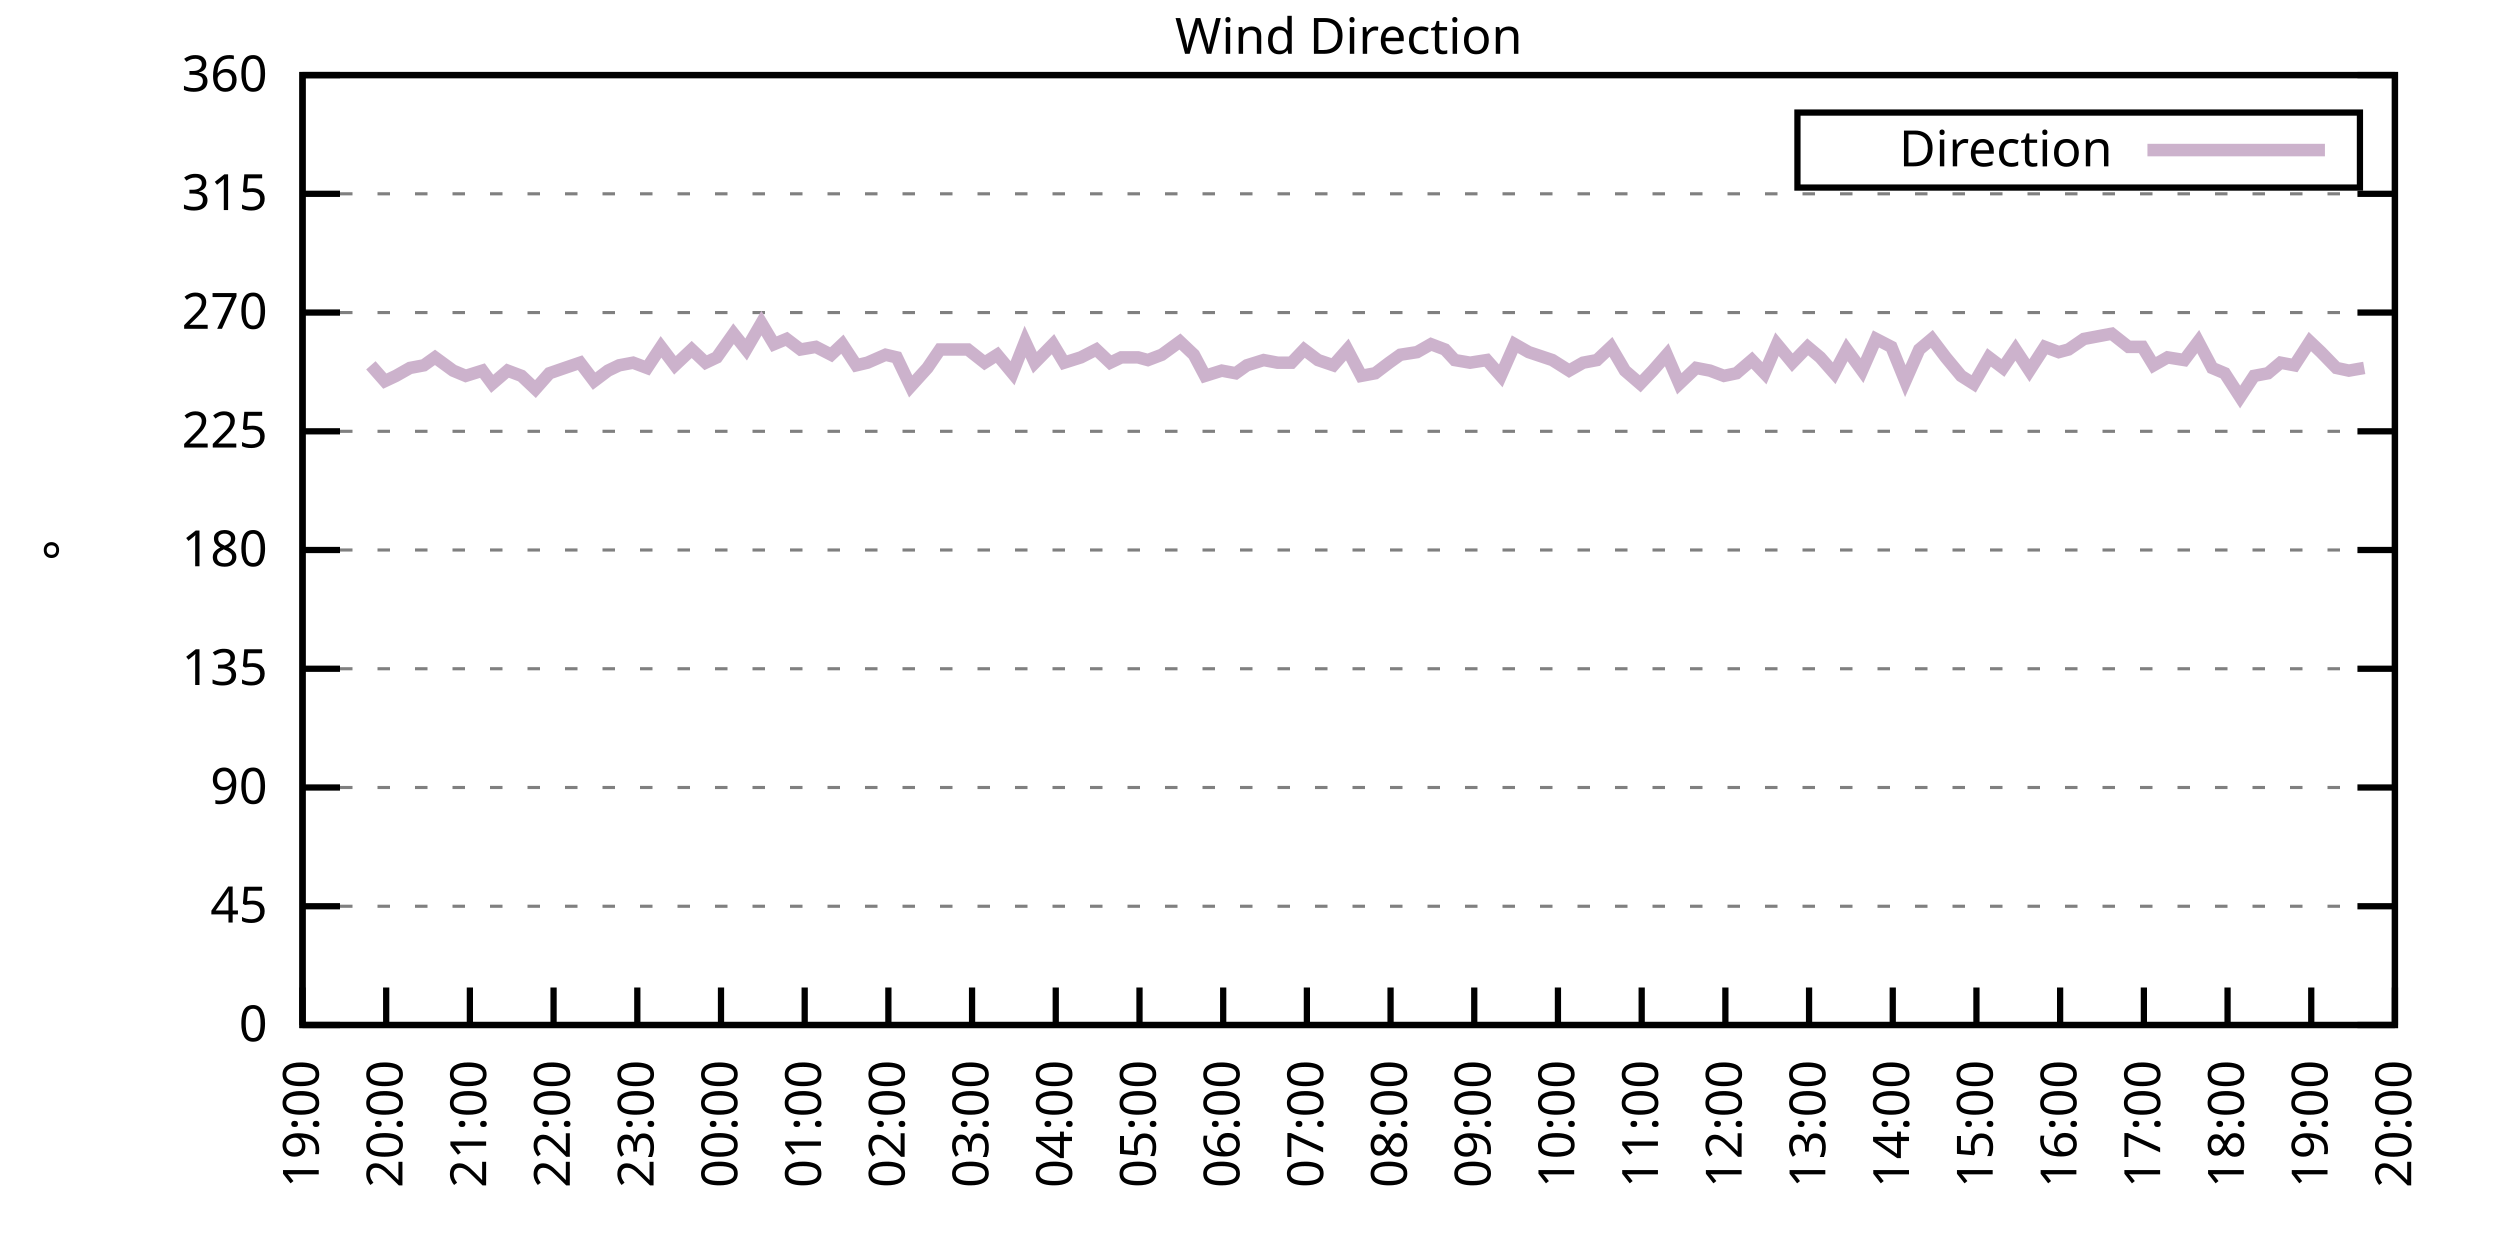
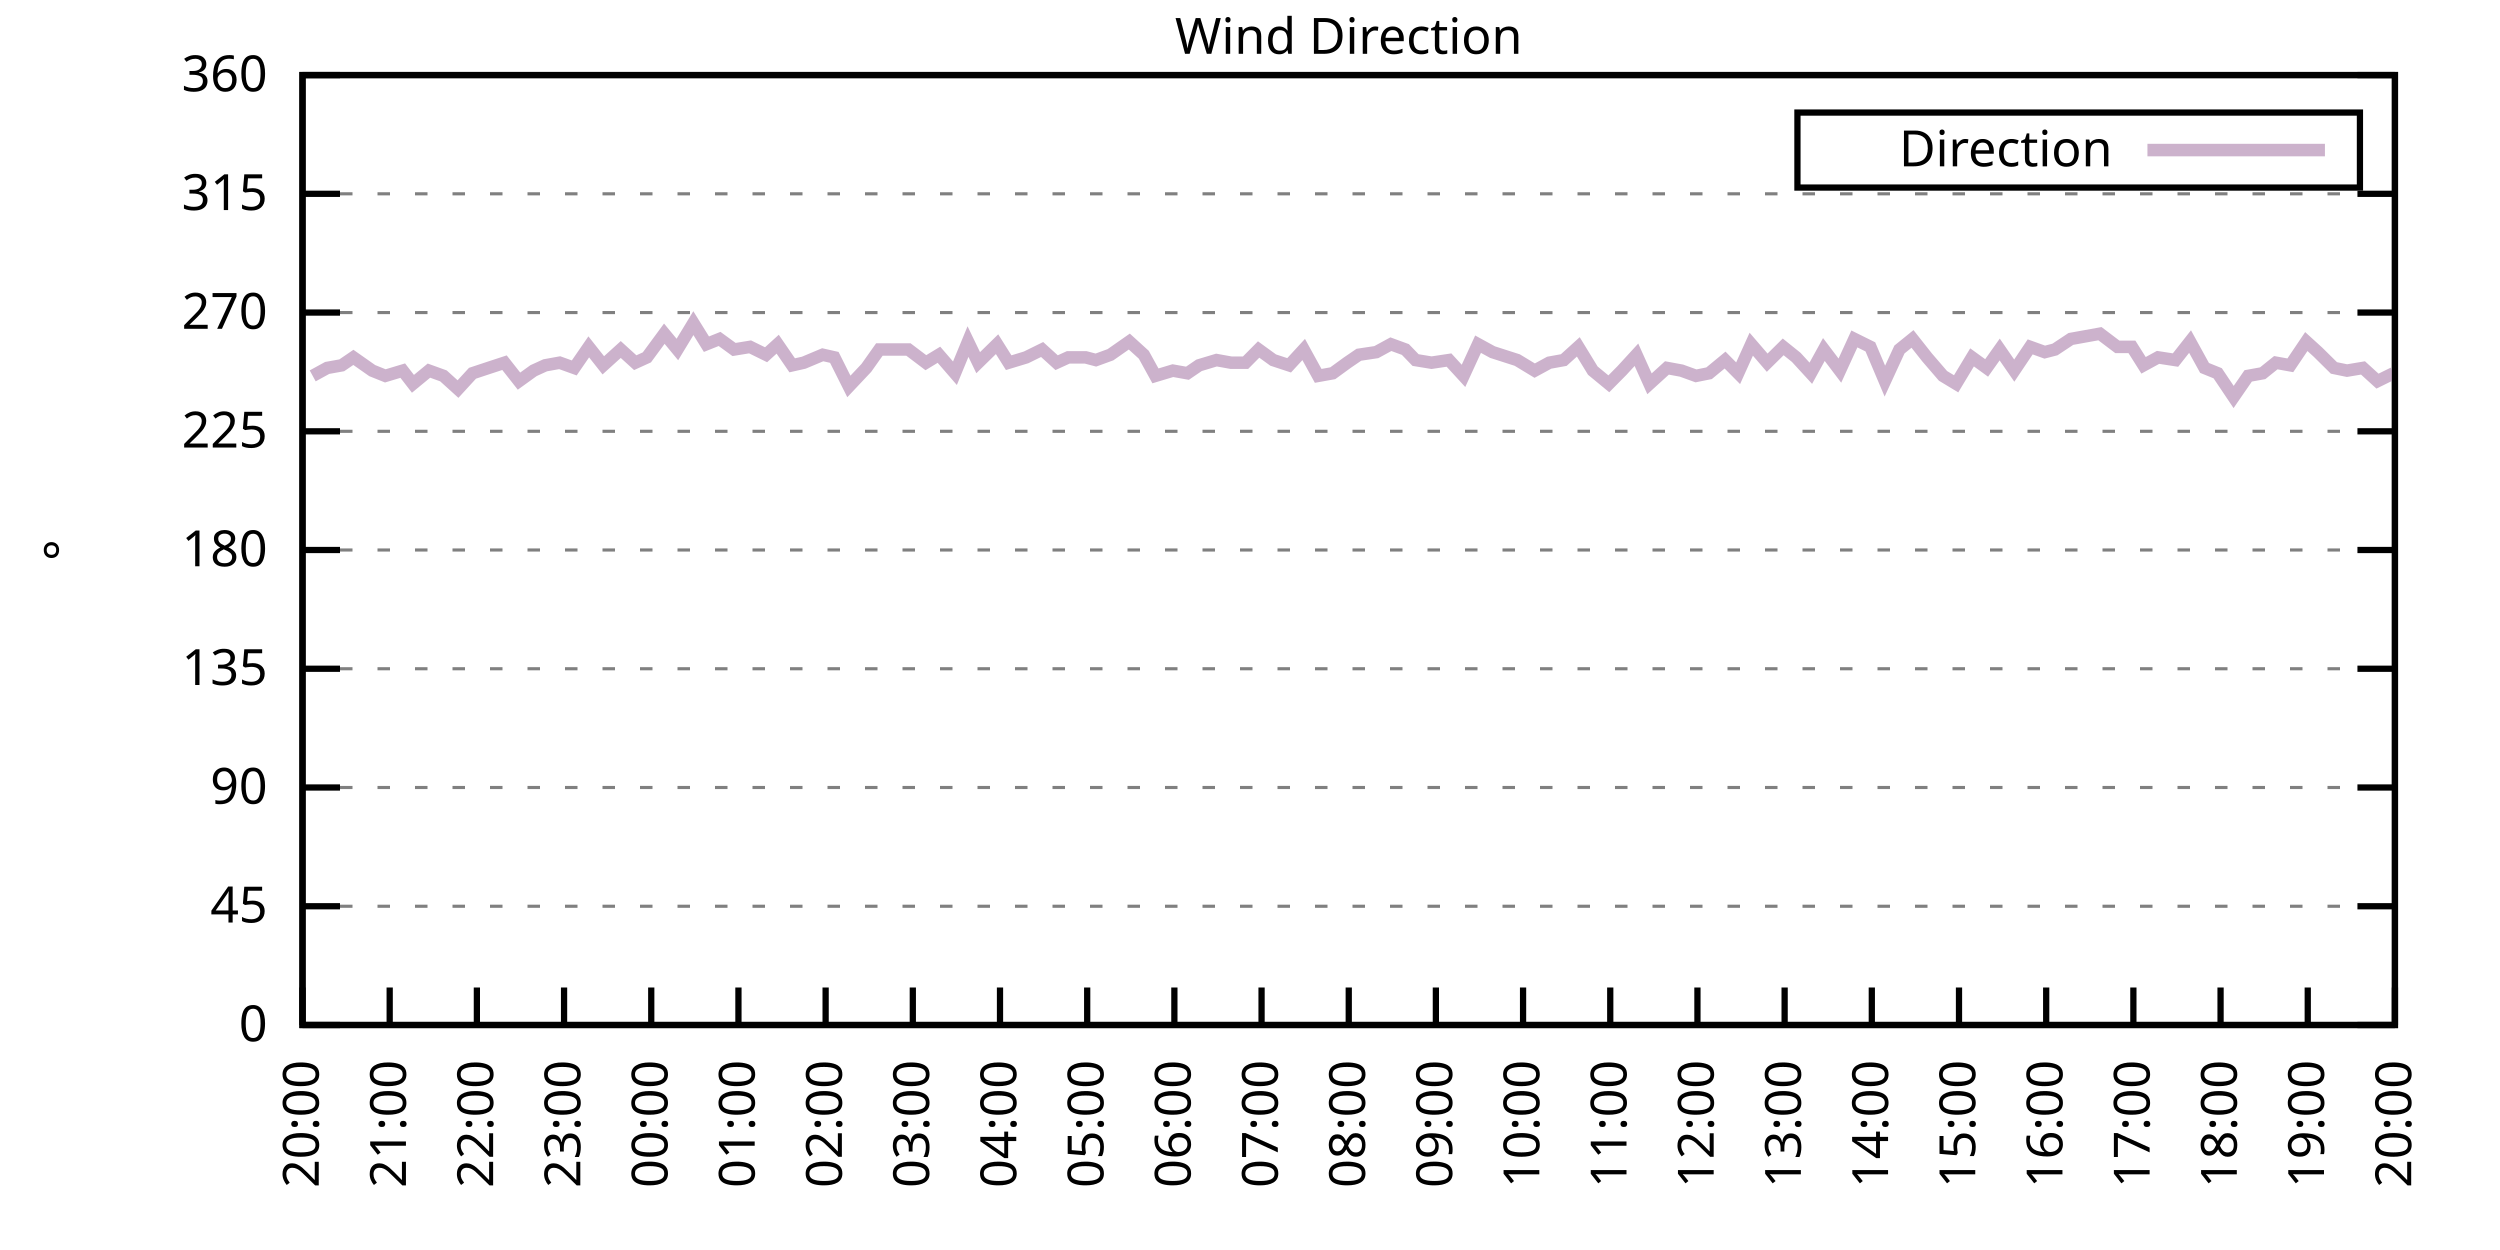
<svg xmlns="http://www.w3.org/2000/svg" xmlns:xlink="http://www.w3.org/1999/xlink" width="400" height="200" viewBox="0 0 400 200">
  <g id="gnuplot_canvas">
    <rect x="0" y="0" width="400" height="200" fill="none" />
    <defs>
      <circle id="gpDot" r="0.5" stroke-width="0.5" stroke="currentColor" />
      <path id="gpPt0" stroke-width="0.333" stroke="currentColor" d="M-1,0 h2 M0,-1 v2" />
      <path id="gpPt1" stroke-width="0.333" stroke="currentColor" d="M-1,-1 L1,1 M1,-1 L-1,1" />
      <path id="gpPt2" stroke-width="0.333" stroke="currentColor" d="M-1,0 L1,0 M0,-1 L0,1 M-1,-1 L1,1 M-1,1 L1,-1" />
      <rect id="gpPt3" stroke-width="0.333" stroke="currentColor" x="-1" y="-1" width="2" height="2" />
      <rect id="gpPt4" stroke-width="0.333" stroke="currentColor" fill="currentColor" x="-1" y="-1" width="2" height="2" />
      <circle id="gpPt5" stroke-width="0.333" stroke="currentColor" cx="0" cy="0" r="1" />
      <use xlink:href="#gpPt5" id="gpPt6" fill="currentColor" stroke="none" />
      <path id="gpPt7" stroke-width="0.333" stroke="currentColor" d="M0,-1.33 L-1.33,0.67 L1.33,0.67 z" />
      <use xlink:href="#gpPt7" id="gpPt8" fill="currentColor" stroke="none" />
      <use xlink:href="#gpPt7" id="gpPt9" stroke="currentColor" transform="rotate(180)" />
      <use xlink:href="#gpPt9" id="gpPt10" fill="currentColor" stroke="none" />
      <use xlink:href="#gpPt3" id="gpPt11" stroke="currentColor" transform="rotate(45)" />
      <use xlink:href="#gpPt11" id="gpPt12" fill="currentColor" stroke="none" />
      <path id="gpPt13" stroke-width="0.333" stroke="currentColor" d="M0,1.330 L1.265,0.411 L0.782,-1.067 L-0.782,-1.076 L-1.265,0.411 z" />
      <use xlink:href="#gpPt13" id="gpPt14" fill="currentColor" stroke="none" />
      <filter id="textbox" filterUnits="objectBoundingBox" x="0" y="0" height="1" width="1">
        <feFlood flood-color="white" flood-opacity="1" result="bgnd" />
        <feComposite in="SourceGraphic" in2="bgnd" operator="atop" />
      </filter>
      <filter id="greybox" filterUnits="objectBoundingBox" x="0" y="0" height="1" width="1">
        <feFlood flood-color="lightgrey" flood-opacity="1" result="grey" />
        <feComposite in="SourceGraphic" in2="grey" operator="atop" />
      </filter>
    </defs>
    <g fill="none" color="white" stroke="currentColor" stroke-width="1.00" stroke-linecap="butt" stroke-linejoin="miter">
</g>
    <g fill="none" color="black" stroke="currentColor" stroke-width="1.00" stroke-linecap="butt" stroke-linejoin="miter">
      <g stroke="none" shape-rendering="crispEdges">
        <polygon fill="rgb(255, 255, 255)" points="48.40,164.00 383.18,164.00 383.18,12.02 48.40,12.02 " />
      </g>
    </g>
    <g fill="none" color="black" stroke="currentColor" stroke-width="1.00" stroke-linecap="butt" stroke-linejoin="miter">
</g>
    <g fill="none" color="black" stroke="black" stroke-width="0.50" stroke-linecap="butt" stroke-linejoin="miter">
</g>
    <g fill="none" color="gray" stroke="currentColor" stroke-width="0.50" stroke-linecap="butt" stroke-linejoin="miter">
      <path stroke="gray" stroke-dasharray="2,4" class="gridline" d="M48.40,164.00 L383.19,164.00  " />
    </g>
    <g fill="none" color="gray" stroke="gray" stroke-width="1.00" stroke-linecap="butt" stroke-linejoin="miter">
</g>
    <g fill="none" color="black" stroke="currentColor" stroke-width="1.00" stroke-linecap="butt" stroke-linejoin="miter">
      <path stroke="black" d="M48.40,164.00 L54.40,164.00 M383.19,164.00 L377.19,164.00  " />
      <g transform="translate(42.80,166.60)" stroke="none" fill="black" font-family="Sans" font-size="8.00" text-anchor="end">
        <text>
          <tspan font-family="Sans"> 0</tspan>
        </text>
      </g>
    </g>
    <g fill="none" color="black" stroke="currentColor" stroke-width="1.00" stroke-linecap="butt" stroke-linejoin="miter">
</g>
    <g fill="none" color="black" stroke="black" stroke-width="0.50" stroke-linecap="butt" stroke-linejoin="miter">
</g>
    <g fill="none" color="gray" stroke="currentColor" stroke-width="0.50" stroke-linecap="butt" stroke-linejoin="miter">
      <path stroke="gray" stroke-dasharray="2,4" class="gridline" d="M48.40,145.00 L383.19,145.00  " />
    </g>
    <g fill="none" color="gray" stroke="gray" stroke-width="1.00" stroke-linecap="butt" stroke-linejoin="miter">
</g>
    <g fill="none" color="black" stroke="currentColor" stroke-width="1.00" stroke-linecap="butt" stroke-linejoin="miter">
      <path stroke="black" d="M48.40,145.00 L54.40,145.00 M383.19,145.00 L377.19,145.00  " />
      <g transform="translate(42.80,147.60)" stroke="none" fill="black" font-family="Sans" font-size="8.00" text-anchor="end">
        <text>
          <tspan font-family="Sans"> 45</tspan>
        </text>
      </g>
    </g>
    <g fill="none" color="black" stroke="currentColor" stroke-width="1.00" stroke-linecap="butt" stroke-linejoin="miter">
</g>
    <g fill="none" color="black" stroke="black" stroke-width="0.50" stroke-linecap="butt" stroke-linejoin="miter">
</g>
    <g fill="none" color="gray" stroke="currentColor" stroke-width="0.50" stroke-linecap="butt" stroke-linejoin="miter">
      <path stroke="gray" stroke-dasharray="2,4" class="gridline" d="M48.40,126.00 L383.19,126.00  " />
    </g>
    <g fill="none" color="gray" stroke="gray" stroke-width="1.00" stroke-linecap="butt" stroke-linejoin="miter">
</g>
    <g fill="none" color="black" stroke="currentColor" stroke-width="1.00" stroke-linecap="butt" stroke-linejoin="miter">
      <path stroke="black" d="M48.40,126.00 L54.40,126.00 M383.19,126.00 L377.19,126.00  " />
      <g transform="translate(42.80,128.60)" stroke="none" fill="black" font-family="Sans" font-size="8.00" text-anchor="end">
        <text>
          <tspan font-family="Sans"> 90</tspan>
        </text>
      </g>
    </g>
    <g fill="none" color="black" stroke="currentColor" stroke-width="1.00" stroke-linecap="butt" stroke-linejoin="miter">
</g>
    <g fill="none" color="black" stroke="black" stroke-width="0.50" stroke-linecap="butt" stroke-linejoin="miter">
</g>
    <g fill="none" color="gray" stroke="currentColor" stroke-width="0.50" stroke-linecap="butt" stroke-linejoin="miter">
      <path stroke="gray" stroke-dasharray="2,4" class="gridline" d="M48.40,107.00 L383.19,107.00  " />
    </g>
    <g fill="none" color="gray" stroke="gray" stroke-width="1.00" stroke-linecap="butt" stroke-linejoin="miter">
</g>
    <g fill="none" color="black" stroke="currentColor" stroke-width="1.00" stroke-linecap="butt" stroke-linejoin="miter">
      <path stroke="black" d="M48.40,107.00 L54.40,107.00 M383.19,107.00 L377.19,107.00  " />
      <g transform="translate(42.80,109.60)" stroke="none" fill="black" font-family="Sans" font-size="8.00" text-anchor="end">
        <text>
          <tspan font-family="Sans"> 135</tspan>
        </text>
      </g>
    </g>
    <g fill="none" color="black" stroke="currentColor" stroke-width="1.00" stroke-linecap="butt" stroke-linejoin="miter">
</g>
    <g fill="none" color="black" stroke="black" stroke-width="0.50" stroke-linecap="butt" stroke-linejoin="miter">
</g>
    <g fill="none" color="gray" stroke="currentColor" stroke-width="0.50" stroke-linecap="butt" stroke-linejoin="miter">
      <path stroke="gray" stroke-dasharray="2,4" class="gridline" d="M48.40,88.00 L383.19,88.00  " />
    </g>
    <g fill="none" color="gray" stroke="gray" stroke-width="1.00" stroke-linecap="butt" stroke-linejoin="miter">
</g>
    <g fill="none" color="black" stroke="currentColor" stroke-width="1.00" stroke-linecap="butt" stroke-linejoin="miter">
      <path stroke="black" d="M48.40,88.00 L54.40,88.00 M383.19,88.00 L377.19,88.00  " />
      <g transform="translate(42.80,90.60)" stroke="none" fill="black" font-family="Sans" font-size="8.00" text-anchor="end">
        <text>
          <tspan font-family="Sans"> 180</tspan>
        </text>
      </g>
    </g>
    <g fill="none" color="black" stroke="currentColor" stroke-width="1.00" stroke-linecap="butt" stroke-linejoin="miter">
</g>
    <g fill="none" color="black" stroke="black" stroke-width="0.50" stroke-linecap="butt" stroke-linejoin="miter">
</g>
    <g fill="none" color="gray" stroke="currentColor" stroke-width="0.50" stroke-linecap="butt" stroke-linejoin="miter">
      <path stroke="gray" stroke-dasharray="2,4" class="gridline" d="M48.40,69.01 L383.19,69.01  " />
    </g>
    <g fill="none" color="gray" stroke="gray" stroke-width="1.00" stroke-linecap="butt" stroke-linejoin="miter">
</g>
    <g fill="none" color="black" stroke="currentColor" stroke-width="1.00" stroke-linecap="butt" stroke-linejoin="miter">
      <path stroke="black" d="M48.40,69.01 L54.40,69.01 M383.19,69.01 L377.19,69.01  " />
      <g transform="translate(42.80,71.61)" stroke="none" fill="black" font-family="Sans" font-size="8.00" text-anchor="end">
        <text>
          <tspan font-family="Sans"> 225</tspan>
        </text>
      </g>
    </g>
    <g fill="none" color="black" stroke="currentColor" stroke-width="1.00" stroke-linecap="butt" stroke-linejoin="miter">
</g>
    <g fill="none" color="black" stroke="black" stroke-width="0.50" stroke-linecap="butt" stroke-linejoin="miter">
</g>
    <g fill="none" color="gray" stroke="currentColor" stroke-width="0.50" stroke-linecap="butt" stroke-linejoin="miter">
      <path stroke="gray" stroke-dasharray="2,4" class="gridline" d="M48.40,50.01 L383.19,50.01  " />
    </g>
    <g fill="none" color="gray" stroke="gray" stroke-width="1.00" stroke-linecap="butt" stroke-linejoin="miter">
</g>
    <g fill="none" color="black" stroke="currentColor" stroke-width="1.00" stroke-linecap="butt" stroke-linejoin="miter">
      <path stroke="black" d="M48.40,50.01 L54.40,50.01 M383.19,50.01 L377.19,50.01  " />
      <g transform="translate(42.80,52.61)" stroke="none" fill="black" font-family="Sans" font-size="8.00" text-anchor="end">
        <text>
          <tspan font-family="Sans"> 270</tspan>
        </text>
      </g>
    </g>
    <g fill="none" color="black" stroke="currentColor" stroke-width="1.00" stroke-linecap="butt" stroke-linejoin="miter">
</g>
    <g fill="none" color="black" stroke="black" stroke-width="0.50" stroke-linecap="butt" stroke-linejoin="miter">
</g>
    <g fill="none" color="gray" stroke="currentColor" stroke-width="0.50" stroke-linecap="butt" stroke-linejoin="miter">
      <path stroke="gray" stroke-dasharray="2,4" class="gridline" d="M48.40,31.01 L383.19,31.01  " />
    </g>
    <g fill="none" color="gray" stroke="gray" stroke-width="1.00" stroke-linecap="butt" stroke-linejoin="miter">
</g>
    <g fill="none" color="black" stroke="currentColor" stroke-width="1.00" stroke-linecap="butt" stroke-linejoin="miter">
      <path stroke="black" d="M48.40,31.01 L54.40,31.01 M383.19,31.01 L377.19,31.01  " />
      <g transform="translate(42.80,33.61)" stroke="none" fill="black" font-family="Sans" font-size="8.00" text-anchor="end">
        <text>
          <tspan font-family="Sans"> 315</tspan>
        </text>
      </g>
    </g>
    <g fill="none" color="black" stroke="currentColor" stroke-width="1.00" stroke-linecap="butt" stroke-linejoin="miter">
</g>
    <g fill="none" color="black" stroke="black" stroke-width="0.50" stroke-linecap="butt" stroke-linejoin="miter">
</g>
    <g fill="none" color="gray" stroke="currentColor" stroke-width="0.50" stroke-linecap="butt" stroke-linejoin="miter">
      <path stroke="gray" stroke-dasharray="2,4" class="gridline" d="M48.40,12.01 L383.19,12.01  " />
    </g>
    <g fill="none" color="gray" stroke="gray" stroke-width="1.00" stroke-linecap="butt" stroke-linejoin="miter">
</g>
    <g fill="none" color="black" stroke="currentColor" stroke-width="1.00" stroke-linecap="butt" stroke-linejoin="miter">
      <path stroke="black" d="M48.40,12.01 L54.40,12.01 M383.19,12.01 L377.19,12.01  " />
      <g transform="translate(42.80,14.61)" stroke="none" fill="black" font-family="Sans" font-size="8.00" text-anchor="end">
        <text>
          <tspan font-family="Sans"> 360</tspan>
        </text>
      </g>
    </g>
    <g fill="none" color="black" stroke="currentColor" stroke-width="1.00" stroke-linecap="butt" stroke-linejoin="miter">
      <path stroke="black" d="M48.40,164.00 L48.40,158.00  " />
      <g transform="translate(51.00,169.60) rotate(270.00)" stroke="none" fill="black" font-family="Sans" font-size="8.00" text-anchor="end">
        <text>
-           <tspan font-family="Sans">19:00</tspan>
-         </text>
-       </g>
-     </g>
-     <g fill="none" color="black" stroke="currentColor" stroke-width="1.00" stroke-linecap="butt" stroke-linejoin="miter">
-       <path stroke="black" d="M61.79,164.00 L61.79,158.00  " />
-       <g transform="translate(64.39,169.60) rotate(270.00)" stroke="none" fill="black" font-family="Sans" font-size="8.00" text-anchor="end">
-         <text>
          <tspan font-family="Sans">20:00</tspan>
        </text>
      </g>
    </g>
    <g fill="none" color="black" stroke="currentColor" stroke-width="1.00" stroke-linecap="butt" stroke-linejoin="miter">
-       <path stroke="black" d="M75.18,164.00 L75.18,158.00  " />
-       <g transform="translate(77.78,169.60) rotate(270.00)" stroke="none" fill="black" font-family="Sans" font-size="8.00" text-anchor="end">
+       <path stroke="black" d="M62.35,164.00 L62.35,158.00  " />
+       <g transform="translate(64.95,169.60) rotate(270.00)" stroke="none" fill="black" font-family="Sans" font-size="8.00" text-anchor="end">
        <text>
          <tspan font-family="Sans">21:00</tspan>
        </text>
      </g>
    </g>
    <g fill="none" color="black" stroke="currentColor" stroke-width="1.00" stroke-linecap="butt" stroke-linejoin="miter">
-       <path stroke="black" d="M88.57,164.00 L88.57,158.00  " />
-       <g transform="translate(91.17,169.60) rotate(270.00)" stroke="none" fill="black" font-family="Sans" font-size="8.00" text-anchor="end">
+       <path stroke="black" d="M76.30,164.00 L76.30,158.00  " />
+       <g transform="translate(78.90,169.60) rotate(270.00)" stroke="none" fill="black" font-family="Sans" font-size="8.00" text-anchor="end">
        <text>
          <tspan font-family="Sans">22:00</tspan>
        </text>
      </g>
    </g>
    <g fill="none" color="black" stroke="currentColor" stroke-width="1.00" stroke-linecap="butt" stroke-linejoin="miter">
-       <path stroke="black" d="M101.97,164.00 L101.97,158.00  " />
-       <g transform="translate(104.57,169.60) rotate(270.00)" stroke="none" fill="black" font-family="Sans" font-size="8.00" text-anchor="end">
+       <path stroke="black" d="M90.25,164.00 L90.25,158.00  " />
+       <g transform="translate(92.85,169.60) rotate(270.00)" stroke="none" fill="black" font-family="Sans" font-size="8.00" text-anchor="end">
        <text>
          <tspan font-family="Sans">23:00</tspan>
        </text>
      </g>
    </g>
    <g fill="none" color="black" stroke="currentColor" stroke-width="1.00" stroke-linecap="butt" stroke-linejoin="miter">
-       <path stroke="black" d="M115.36,164.00 L115.36,158.00  " />
-       <g transform="translate(117.96,169.60) rotate(270.00)" stroke="none" fill="black" font-family="Sans" font-size="8.00" text-anchor="end">
+       <path stroke="black" d="M104.20,164.00 L104.20,158.00  " />
+       <g transform="translate(106.80,169.60) rotate(270.00)" stroke="none" fill="black" font-family="Sans" font-size="8.00" text-anchor="end">
        <text>
          <tspan font-family="Sans">00:00</tspan>
        </text>
      </g>
    </g>
    <g fill="none" color="black" stroke="currentColor" stroke-width="1.00" stroke-linecap="butt" stroke-linejoin="miter">
-       <path stroke="black" d="M128.75,164.00 L128.75,158.00  " />
-       <g transform="translate(131.35,169.60) rotate(270.00)" stroke="none" fill="black" font-family="Sans" font-size="8.00" text-anchor="end">
+       <path stroke="black" d="M118.15,164.00 L118.15,158.00  " />
+       <g transform="translate(120.75,169.60) rotate(270.00)" stroke="none" fill="black" font-family="Sans" font-size="8.00" text-anchor="end">
        <text>
          <tspan font-family="Sans">01:00</tspan>
        </text>
      </g>
    </g>
    <g fill="none" color="black" stroke="currentColor" stroke-width="1.00" stroke-linecap="butt" stroke-linejoin="miter">
-       <path stroke="black" d="M142.14,164.00 L142.14,158.00  " />
-       <g transform="translate(144.74,169.60) rotate(270.00)" stroke="none" fill="black" font-family="Sans" font-size="8.00" text-anchor="end">
+       <path stroke="black" d="M132.10,164.00 L132.10,158.00  " />
+       <g transform="translate(134.70,169.60) rotate(270.00)" stroke="none" fill="black" font-family="Sans" font-size="8.00" text-anchor="end">
        <text>
          <tspan font-family="Sans">02:00</tspan>
        </text>
      </g>
    </g>
    <g fill="none" color="black" stroke="currentColor" stroke-width="1.00" stroke-linecap="butt" stroke-linejoin="miter">
-       <path stroke="black" d="M155.53,164.00 L155.53,158.00  " />
-       <g transform="translate(158.13,169.60) rotate(270.00)" stroke="none" fill="black" font-family="Sans" font-size="8.00" text-anchor="end">
+       <path stroke="black" d="M146.05,164.00 L146.05,158.00  " />
+       <g transform="translate(148.65,169.60) rotate(270.00)" stroke="none" fill="black" font-family="Sans" font-size="8.00" text-anchor="end">
        <text>
          <tspan font-family="Sans">03:00</tspan>
        </text>
      </g>
    </g>
    <g fill="none" color="black" stroke="currentColor" stroke-width="1.00" stroke-linecap="butt" stroke-linejoin="miter">
-       <path stroke="black" d="M168.92,164.00 L168.92,158.00  " />
-       <g transform="translate(171.52,169.60) rotate(270.00)" stroke="none" fill="black" font-family="Sans" font-size="8.00" text-anchor="end">
+       <path stroke="black" d="M160.00,164.00 L160.00,158.00  " />
+       <g transform="translate(162.60,169.60) rotate(270.00)" stroke="none" fill="black" font-family="Sans" font-size="8.00" text-anchor="end">
        <text>
          <tspan font-family="Sans">04:00</tspan>
        </text>
      </g>
    </g>
    <g fill="none" color="black" stroke="currentColor" stroke-width="1.00" stroke-linecap="butt" stroke-linejoin="miter">
-       <path stroke="black" d="M182.32,164.00 L182.32,158.00  " />
-       <g transform="translate(184.92,169.60) rotate(270.00)" stroke="none" fill="black" font-family="Sans" font-size="8.00" text-anchor="end">
+       <path stroke="black" d="M173.95,164.00 L173.95,158.00  " />
+       <g transform="translate(176.55,169.60) rotate(270.00)" stroke="none" fill="black" font-family="Sans" font-size="8.00" text-anchor="end">
        <text>
          <tspan font-family="Sans">05:00</tspan>
        </text>
      </g>
    </g>
    <g fill="none" color="black" stroke="currentColor" stroke-width="1.00" stroke-linecap="butt" stroke-linejoin="miter">
-       <path stroke="black" d="M195.71,164.00 L195.71,158.00  " />
-       <g transform="translate(198.31,169.60) rotate(270.00)" stroke="none" fill="black" font-family="Sans" font-size="8.00" text-anchor="end">
+       <path stroke="black" d="M187.90,164.00 L187.90,158.00  " />
+       <g transform="translate(190.50,169.60) rotate(270.00)" stroke="none" fill="black" font-family="Sans" font-size="8.00" text-anchor="end">
        <text>
          <tspan font-family="Sans">06:00</tspan>
        </text>
      </g>
    </g>
    <g fill="none" color="black" stroke="currentColor" stroke-width="1.00" stroke-linecap="butt" stroke-linejoin="miter">
-       <path stroke="black" d="M209.10,164.00 L209.10,158.00  " />
-       <g transform="translate(211.70,169.60) rotate(270.00)" stroke="none" fill="black" font-family="Sans" font-size="8.00" text-anchor="end">
+       <path stroke="black" d="M201.85,164.00 L201.85,158.00  " />
+       <g transform="translate(204.45,169.60) rotate(270.00)" stroke="none" fill="black" font-family="Sans" font-size="8.00" text-anchor="end">
        <text>
          <tspan font-family="Sans">07:00</tspan>
        </text>
      </g>
    </g>
    <g fill="none" color="black" stroke="currentColor" stroke-width="1.00" stroke-linecap="butt" stroke-linejoin="miter">
-       <path stroke="black" d="M222.49,164.00 L222.49,158.00  " />
-       <g transform="translate(225.09,169.60) rotate(270.00)" stroke="none" fill="black" font-family="Sans" font-size="8.00" text-anchor="end">
+       <path stroke="black" d="M215.80,164.00 L215.80,158.00  " />
+       <g transform="translate(218.40,169.60) rotate(270.00)" stroke="none" fill="black" font-family="Sans" font-size="8.00" text-anchor="end">
        <text>
          <tspan font-family="Sans">08:00</tspan>
        </text>
      </g>
    </g>
    <g fill="none" color="black" stroke="currentColor" stroke-width="1.00" stroke-linecap="butt" stroke-linejoin="miter">
-       <path stroke="black" d="M235.88,164.00 L235.88,158.00  " />
-       <g transform="translate(238.48,169.60) rotate(270.00)" stroke="none" fill="black" font-family="Sans" font-size="8.00" text-anchor="end">
+       <path stroke="black" d="M229.74,164.00 L229.74,158.00  " />
+       <g transform="translate(232.34,169.60) rotate(270.00)" stroke="none" fill="black" font-family="Sans" font-size="8.00" text-anchor="end">
        <text>
          <tspan font-family="Sans">09:00</tspan>
        </text>
      </g>
    </g>
    <g fill="none" color="black" stroke="currentColor" stroke-width="1.00" stroke-linecap="butt" stroke-linejoin="miter">
-       <path stroke="black" d="M249.27,164.00 L249.27,158.00  " />
-       <g transform="translate(251.87,169.60) rotate(270.00)" stroke="none" fill="black" font-family="Sans" font-size="8.00" text-anchor="end">
+       <path stroke="black" d="M243.69,164.00 L243.69,158.00  " />
+       <g transform="translate(246.29,169.60) rotate(270.00)" stroke="none" fill="black" font-family="Sans" font-size="8.00" text-anchor="end">
        <text>
          <tspan font-family="Sans">10:00</tspan>
        </text>
      </g>
    </g>
    <g fill="none" color="black" stroke="currentColor" stroke-width="1.00" stroke-linecap="butt" stroke-linejoin="miter">
-       <path stroke="black" d="M262.67,164.00 L262.67,158.00  " />
-       <g transform="translate(265.27,169.60) rotate(270.00)" stroke="none" fill="black" font-family="Sans" font-size="8.00" text-anchor="end">
+       <path stroke="black" d="M257.64,164.00 L257.64,158.00  " />
+       <g transform="translate(260.24,169.60) rotate(270.00)" stroke="none" fill="black" font-family="Sans" font-size="8.00" text-anchor="end">
        <text>
          <tspan font-family="Sans">11:00</tspan>
        </text>
      </g>
    </g>
    <g fill="none" color="black" stroke="currentColor" stroke-width="1.00" stroke-linecap="butt" stroke-linejoin="miter">
-       <path stroke="black" d="M276.06,164.00 L276.06,158.00  " />
-       <g transform="translate(278.66,169.60) rotate(270.00)" stroke="none" fill="black" font-family="Sans" font-size="8.00" text-anchor="end">
+       <path stroke="black" d="M271.59,164.00 L271.59,158.00  " />
+       <g transform="translate(274.19,169.60) rotate(270.00)" stroke="none" fill="black" font-family="Sans" font-size="8.00" text-anchor="end">
        <text>
          <tspan font-family="Sans">12:00</tspan>
        </text>
      </g>
    </g>
    <g fill="none" color="black" stroke="currentColor" stroke-width="1.00" stroke-linecap="butt" stroke-linejoin="miter">
-       <path stroke="black" d="M289.45,164.00 L289.45,158.00  " />
-       <g transform="translate(292.05,169.60) rotate(270.00)" stroke="none" fill="black" font-family="Sans" font-size="8.00" text-anchor="end">
+       <path stroke="black" d="M285.54,164.00 L285.54,158.00  " />
+       <g transform="translate(288.14,169.60) rotate(270.00)" stroke="none" fill="black" font-family="Sans" font-size="8.00" text-anchor="end">
        <text>
          <tspan font-family="Sans">13:00</tspan>
        </text>
      </g>
    </g>
    <g fill="none" color="black" stroke="currentColor" stroke-width="1.00" stroke-linecap="butt" stroke-linejoin="miter">
-       <path stroke="black" d="M302.84,164.00 L302.84,158.00  " />
-       <g transform="translate(305.44,169.60) rotate(270.00)" stroke="none" fill="black" font-family="Sans" font-size="8.00" text-anchor="end">
+       <path stroke="black" d="M299.49,164.00 L299.49,158.00  " />
+       <g transform="translate(302.09,169.60) rotate(270.00)" stroke="none" fill="black" font-family="Sans" font-size="8.00" text-anchor="end">
        <text>
          <tspan font-family="Sans">14:00</tspan>
        </text>
      </g>
    </g>
    <g fill="none" color="black" stroke="currentColor" stroke-width="1.00" stroke-linecap="butt" stroke-linejoin="miter">
-       <path stroke="black" d="M316.23,164.00 L316.23,158.00  " />
-       <g transform="translate(318.83,169.60) rotate(270.00)" stroke="none" fill="black" font-family="Sans" font-size="8.00" text-anchor="end">
+       <path stroke="black" d="M313.44,164.00 L313.44,158.00  " />
+       <g transform="translate(316.04,169.60) rotate(270.00)" stroke="none" fill="black" font-family="Sans" font-size="8.00" text-anchor="end">
        <text>
          <tspan font-family="Sans">15:00</tspan>
        </text>
      </g>
    </g>
    <g fill="none" color="black" stroke="currentColor" stroke-width="1.00" stroke-linecap="butt" stroke-linejoin="miter">
-       <path stroke="black" d="M329.62,164.00 L329.62,158.00  " />
-       <g transform="translate(332.22,169.60) rotate(270.00)" stroke="none" fill="black" font-family="Sans" font-size="8.00" text-anchor="end">
+       <path stroke="black" d="M327.39,164.00 L327.39,158.00  " />
+       <g transform="translate(329.99,169.60) rotate(270.00)" stroke="none" fill="black" font-family="Sans" font-size="8.00" text-anchor="end">
        <text>
          <tspan font-family="Sans">16:00</tspan>
        </text>
      </g>
    </g>
    <g fill="none" color="black" stroke="currentColor" stroke-width="1.00" stroke-linecap="butt" stroke-linejoin="miter">
-       <path stroke="black" d="M343.02,164.00 L343.02,158.00  " />
-       <g transform="translate(345.62,169.60) rotate(270.00)" stroke="none" fill="black" font-family="Sans" font-size="8.00" text-anchor="end">
+       <path stroke="black" d="M341.34,164.00 L341.34,158.00  " />
+       <g transform="translate(343.94,169.60) rotate(270.00)" stroke="none" fill="black" font-family="Sans" font-size="8.00" text-anchor="end">
        <text>
          <tspan font-family="Sans">17:00</tspan>
        </text>
      </g>
    </g>
    <g fill="none" color="black" stroke="currentColor" stroke-width="1.00" stroke-linecap="butt" stroke-linejoin="miter">
-       <path stroke="black" d="M356.41,164.00 L356.41,158.00  " />
-       <g transform="translate(359.01,169.60) rotate(270.00)" stroke="none" fill="black" font-family="Sans" font-size="8.00" text-anchor="end">
+       <path stroke="black" d="M355.29,164.00 L355.29,158.00  " />
+       <g transform="translate(357.89,169.60) rotate(270.00)" stroke="none" fill="black" font-family="Sans" font-size="8.00" text-anchor="end">
        <text>
          <tspan font-family="Sans">18:00</tspan>
        </text>
      </g>
    </g>
    <g fill="none" color="black" stroke="currentColor" stroke-width="1.00" stroke-linecap="butt" stroke-linejoin="miter">
-       <path stroke="black" d="M369.80,164.00 L369.80,158.00  " />
-       <g transform="translate(372.40,169.60) rotate(270.00)" stroke="none" fill="black" font-family="Sans" font-size="8.00" text-anchor="end">
+       <path stroke="black" d="M369.24,164.00 L369.24,158.00  " />
+       <g transform="translate(371.84,169.60) rotate(270.00)" stroke="none" fill="black" font-family="Sans" font-size="8.00" text-anchor="end">
        <text>
          <tspan font-family="Sans">19:00</tspan>
        </text>
      </g>
    </g>
    <g fill="none" color="black" stroke="currentColor" stroke-width="1.00" stroke-linecap="butt" stroke-linejoin="miter">
      <path stroke="black" d="M383.19,164.00 L383.19,158.00  " />
      <g transform="translate(385.79,169.60) rotate(270.00)" stroke="none" fill="black" font-family="Sans" font-size="8.00" text-anchor="end">
        <text>
          <tspan font-family="Sans">20:00</tspan>
        </text>
      </g>
    </g>
    <g fill="none" color="black" stroke="currentColor" stroke-width="1.00" stroke-linecap="butt" stroke-linejoin="miter">
</g>
    <g fill="none" color="black" stroke="currentColor" stroke-width="1.00" stroke-linecap="butt" stroke-linejoin="miter">
      <path stroke="black" d="M48.40,12.01 L48.40,164.00 L383.19,164.00 L383.19,12.01 L48.40,12.01 Z  " />
    </g>
    <g fill="none" color="black" stroke="currentColor" stroke-width="1.00" stroke-linecap="butt" stroke-linejoin="miter">
</g>
    <g fill="none" color="black" stroke="currentColor" stroke-width="1.00" stroke-linecap="butt" stroke-linejoin="miter">
      <path stroke="black" d="M287.59,30.01 L287.59,18.01 L377.59,18.01 L377.59,30.01 L287.59,30.01 Z  " />
    </g>
    <g id="Wind_direction_plot_1">
      <g fill="none" color="white" stroke="black" stroke-width="2.00" stroke-linecap="butt" stroke-linejoin="miter">
</g>
      <g fill="none" color="black" stroke="currentColor" stroke-width="2.00" stroke-linecap="butt" stroke-linejoin="miter">
        <g transform="translate(337.99,26.61)" stroke="none" fill="black" font-family="Sans" font-size="8.00" text-anchor="end">
          <text>
            <tspan font-family="Sans">Direction</tspan>
          </text>
        </g>
      </g>
      <g fill="none" color="black" stroke="currentColor" stroke-width="2.00" stroke-linecap="butt" stroke-linejoin="miter">
-         <path stroke="rgb(204, 178, 204)" d="M343.59,24.01 L371.99,24.01 M59.34,58.45 L61.57,60.98 L63.35,60.14 L65.59,58.87 L67.82,58.45 L69.60,57.18   L72.50,59.30 L74.51,60.14 L77.19,59.30 L78.75,61.41 L81.21,59.30 L83.44,60.14 L85.67,62.25 L87.91,59.72   L90.36,58.87 L92.82,58.03 L95.05,60.98 L97.28,59.30 L99.06,58.45 L101.30,58.03 L103.53,58.87 L105.76,55.50   L107.99,58.45 L110.67,55.92 L112.90,58.03 L114.69,57.18 L117.37,53.39 L119.38,55.92 L121.83,51.70 L123.84,55.07   L125.85,54.23 L128.08,55.92 L130.54,55.50 L132.99,56.76 L134.78,55.07 L137.01,58.45 L138.79,58.03 L141.69,56.76   L143.48,57.18 L145.71,61.83 L148.39,58.87 L150.40,55.92 L153.08,55.92 L154.86,55.92 L157.54,58.03 L159.55,56.76   L162.01,59.72 L164.01,54.65 L165.58,58.03 L168.48,55.07 L170.26,58.03 L172.94,57.18 L175.40,55.92 L177.63,58.03   L179.41,57.18 L182.09,57.18 L183.66,57.61 L185.89,56.76 L188.79,54.65 L191.02,56.76 L192.81,60.14 L195.48,59.30   L197.72,59.72 L199.50,58.45 L202.18,57.61 L204.41,58.03 L206.64,58.03 L208.65,55.92 L210.88,57.61 L213.34,58.45   L215.57,55.92 L217.80,60.14 L220.04,59.72 L222.27,58.03 L224.05,56.76 L226.73,56.34 L228.96,55.07 L231.20,55.92   L232.76,57.61 L235.21,58.03 L237.89,57.61 L240.12,60.14 L242.36,55.07 L244.59,56.34 L248.38,57.61 L251.06,59.30   L253.29,58.03 L255.52,57.61 L257.76,55.50 L259.99,59.30 L262.44,61.41 L264.45,59.30 L266.68,56.76 L268.69,61.41   L271.37,58.87 L273.60,59.30 L275.83,60.14 L277.84,59.72 L280.30,57.61 L282.31,59.72 L284.32,55.07 L286.77,58.03   L289.23,55.50 L291.23,57.18 L293.47,59.72 L295.48,55.92 L297.93,59.30 L300.16,54.23 L302.62,55.50 L304.85,60.98   L307.08,55.92 L309.09,54.23 L311.32,57.18 L313.78,60.14 L315.79,61.41 L318.24,57.18 L320.47,58.87 L322.48,55.92   L324.71,59.30 L327.17,55.50 L329.40,56.34 L330.96,55.92 L333.42,54.23 L335.65,53.81 L337.88,53.39 L340.56,55.50   L342.79,55.50 L344.58,58.45 L346.81,57.18 L349.49,57.61 L351.72,54.65 L353.95,58.87 L355.96,59.72 L358.42,63.52   L360.65,60.14 L362.88,59.72 L364.89,58.03 L367.12,58.45 L369.58,54.65 L371.36,56.34 L373.82,58.87 L375.82,59.30   L378.28,58.87  " />
+         <path stroke="rgb(204, 178, 204)" d="M343.59,24.01 L371.99,24.01 M50.03,60.14 L52.35,58.87 L54.68,58.45 L56.54,57.18 L59.56,59.30 L61.65,60.14   L64.44,59.30 L66.07,61.41 L68.63,59.30 L70.95,60.14 L73.28,62.25 L75.60,59.72 L78.16,58.87 L80.72,58.03   L83.04,60.98 L85.37,59.30 L87.23,58.45 L89.55,58.03 L91.88,58.87 L94.20,55.50 L96.53,58.45 L99.32,55.92   L101.64,58.03 L103.50,57.18 L106.29,53.39 L108.38,55.92 L110.94,51.70 L113.03,55.07 L115.13,54.23 L117.45,55.92   L120.01,55.50 L122.57,56.76 L124.43,55.07 L126.75,58.45 L128.61,58.03 L131.63,56.76 L133.49,57.18 L135.82,61.83   L138.61,58.87 L140.70,55.92 L143.49,55.92 L145.35,55.92 L148.14,58.03 L150.23,56.76 L152.79,59.72 L154.88,54.65   L156.51,58.03 L159.53,55.07 L161.39,58.03 L164.18,57.18 L166.74,55.92 L169.06,58.03 L170.92,57.18 L173.71,57.18   L175.34,57.61 L177.67,56.76 L180.69,54.65 L183.01,56.76 L184.87,60.14 L187.66,59.30 L189.99,59.72 L191.85,58.45   L194.64,57.61 L196.96,58.03 L199.29,58.03 L201.38,55.92 L203.71,57.61 L206.26,58.45 L208.59,55.92 L210.91,60.14   L213.24,59.72 L215.56,58.03 L217.42,56.76 L220.21,56.34 L222.54,55.07 L224.86,55.92 L226.49,57.61 L229.05,58.03   L231.84,57.61 L234.16,60.14 L236.49,55.07 L238.81,56.34 L242.76,57.61 L245.55,59.30 L247.88,58.03 L250.20,57.61   L252.53,55.50 L254.85,59.30 L257.41,61.41 L259.50,59.30 L261.83,56.76 L263.92,61.41 L266.71,58.87 L269.04,59.30   L271.36,60.14 L273.45,59.72 L276.01,57.61 L278.10,59.72 L280.20,55.07 L282.75,58.03 L285.31,55.50 L287.40,57.18   L289.73,59.72 L291.82,55.92 L294.38,59.30 L296.70,54.23 L299.26,55.50 L301.58,60.98 L303.91,55.92 L306.00,54.23   L308.33,57.18 L310.88,60.14 L312.98,61.41 L315.53,57.18 L317.86,58.87 L319.95,55.92 L322.28,59.30 L324.83,55.50   L327.16,56.34 L328.79,55.92 L331.34,54.23 L333.67,53.81 L335.99,53.39 L338.78,55.50 L341.11,55.50 L342.97,58.45   L345.29,57.18 L348.08,57.61 L350.41,54.65 L352.73,58.87 L354.83,59.72 L357.38,63.52 L359.71,60.14 L362.03,59.72   L364.13,58.03 L366.45,58.45 L369.01,54.65 L370.87,56.34 L373.43,58.87 L375.52,59.30 L378.08,58.87 L380.40,60.98   L382.96,59.72  " />
      </g>
    </g>
    <g fill="none" color="black" stroke="currentColor" stroke-width="2.00" stroke-linecap="butt" stroke-linejoin="miter">
</g>
    <g fill="none" color="black" stroke="black" stroke-width="1.00" stroke-linecap="butt" stroke-linejoin="miter">
</g>
    <g fill="none" color="black" stroke="currentColor" stroke-width="1.00" stroke-linecap="butt" stroke-linejoin="miter">
      <path stroke="black" d="M48.40,12.01 L48.40,164.00 L383.19,164.00 L383.19,12.01 L48.40,12.01 Z  " />
      <g transform="translate(12.80,88.01) rotate(270.00)" stroke="none" fill="black" font-family="Sans" font-size="8.00" text-anchor="middle">
        <text>
          <tspan font-family="Sans">°</tspan>
        </text>
      </g>
    </g>
    <g fill="none" color="black" stroke="currentColor" stroke-width="1.00" stroke-linecap="butt" stroke-linejoin="miter">
</g>
    <g fill="none" color="black" stroke="currentColor" stroke-width="1.00" stroke-linecap="butt" stroke-linejoin="miter">
      <g transform="translate(215.79,8.61)" stroke="none" fill="black" font-family="Sans" font-size="8.00" text-anchor="middle">
        <text>
          <tspan font-family="Sans">Wind Direction</tspan>
        </text>
      </g>
    </g>
    <g fill="none" color="black" stroke="currentColor" stroke-width="1.00" stroke-linecap="butt" stroke-linejoin="miter">
</g>
  </g>
</svg>
